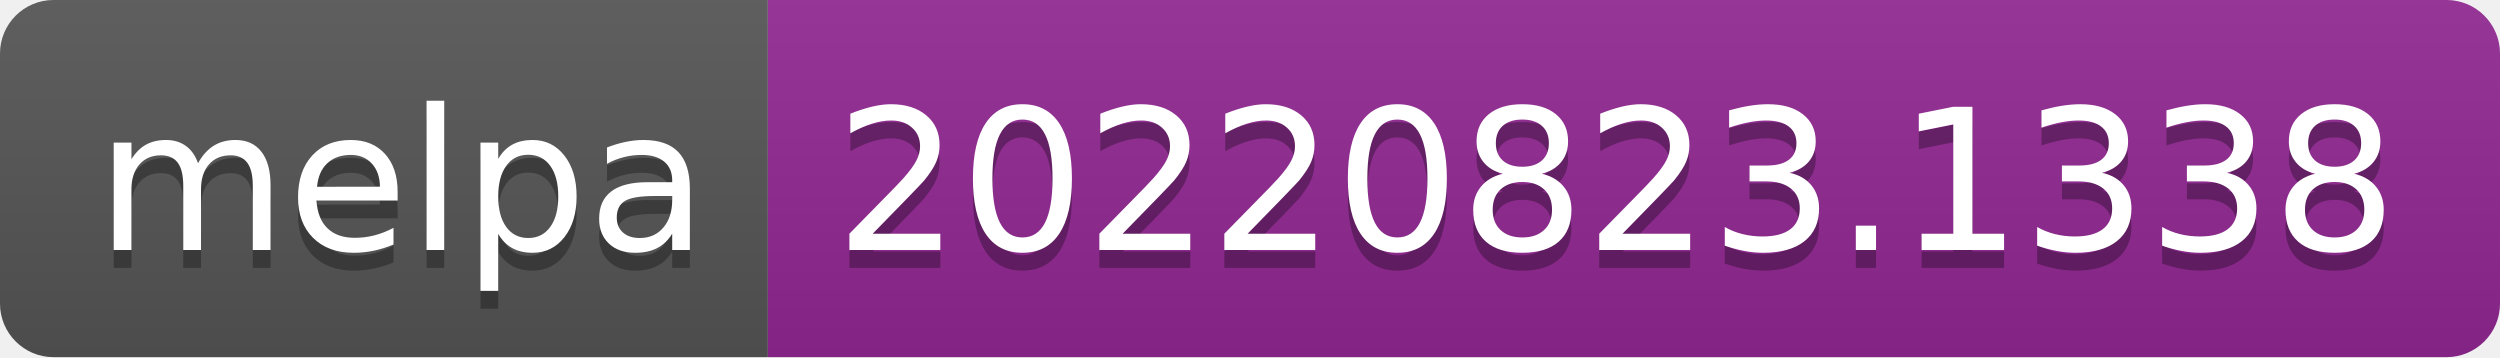
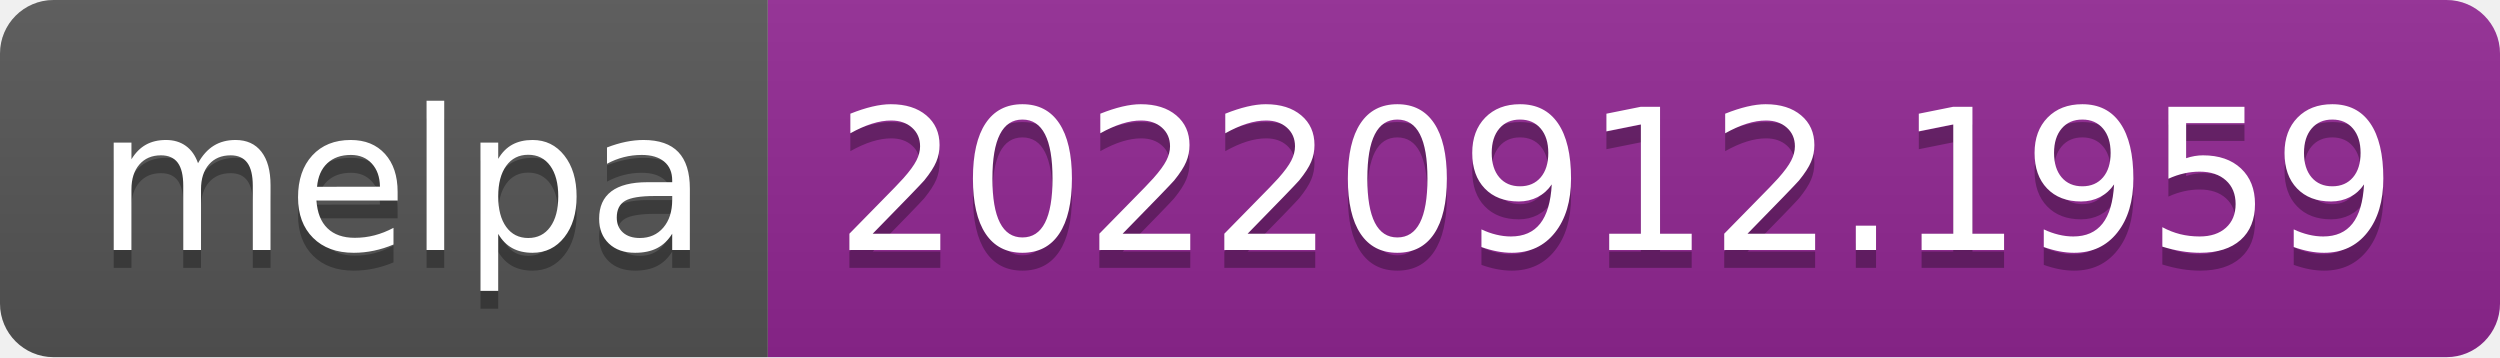
- <svg xmlns="http://www.w3.org/2000/svg" width="140" height="20" role="img" aria-label="melpa: 20220823.1338">
+ <svg xmlns="http://www.w3.org/2000/svg" width="140" height="20" role="img" aria-label="melpa: 20220912.1959">
  <linearGradient id="s" x2="0" y2="100%">
    <stop offset="0" stop-color="#bbb" stop-opacity=".1" />
    <stop offset="1" stop-opacity=".1" />
  </linearGradient>
  <clipPath id="r">
    <rect width="140" height="20" rx="3" fill="#fff" />
  </clipPath>
  <g clip-path="url(#r)">
    <rect width="43" height="20" fill="#555" />
    <rect x="43" width="97" height="20" fill="#922793" />
    <rect width="140" height="20" fill="url(#s)" />
  </g>
  <g fill="#fff" text-anchor="middle" font-family="Verdana,Geneva,DejaVu Sans,sans-serif" text-rendering="geometricPrecision" font-size="110">
    <text aria-hidden="true" x="225" y="150" fill="#010101" fill-opacity=".3" transform="scale(.1)" textLength="330">melpa</text>
    <text x="225" y="140" transform="scale(.1)" fill="#fff" textLength="330">melpa</text>
-     <text aria-hidden="true" x="905" y="150" fill="#010101" fill-opacity=".3" transform="scale(.1)" textLength="870">20220823.1338</text>
-     <text x="905" y="140" transform="scale(.1)" fill="#fff" textLength="870">20220823.1338</text>
+     <text aria-hidden="true" x="905" y="150" fill="#010101" fill-opacity=".3" transform="scale(.1)" textLength="870">20220912.1959</text>
+     <text x="905" y="140" transform="scale(.1)" fill="#fff" textLength="870">20220912.1959</text>
  </g>
</svg>
